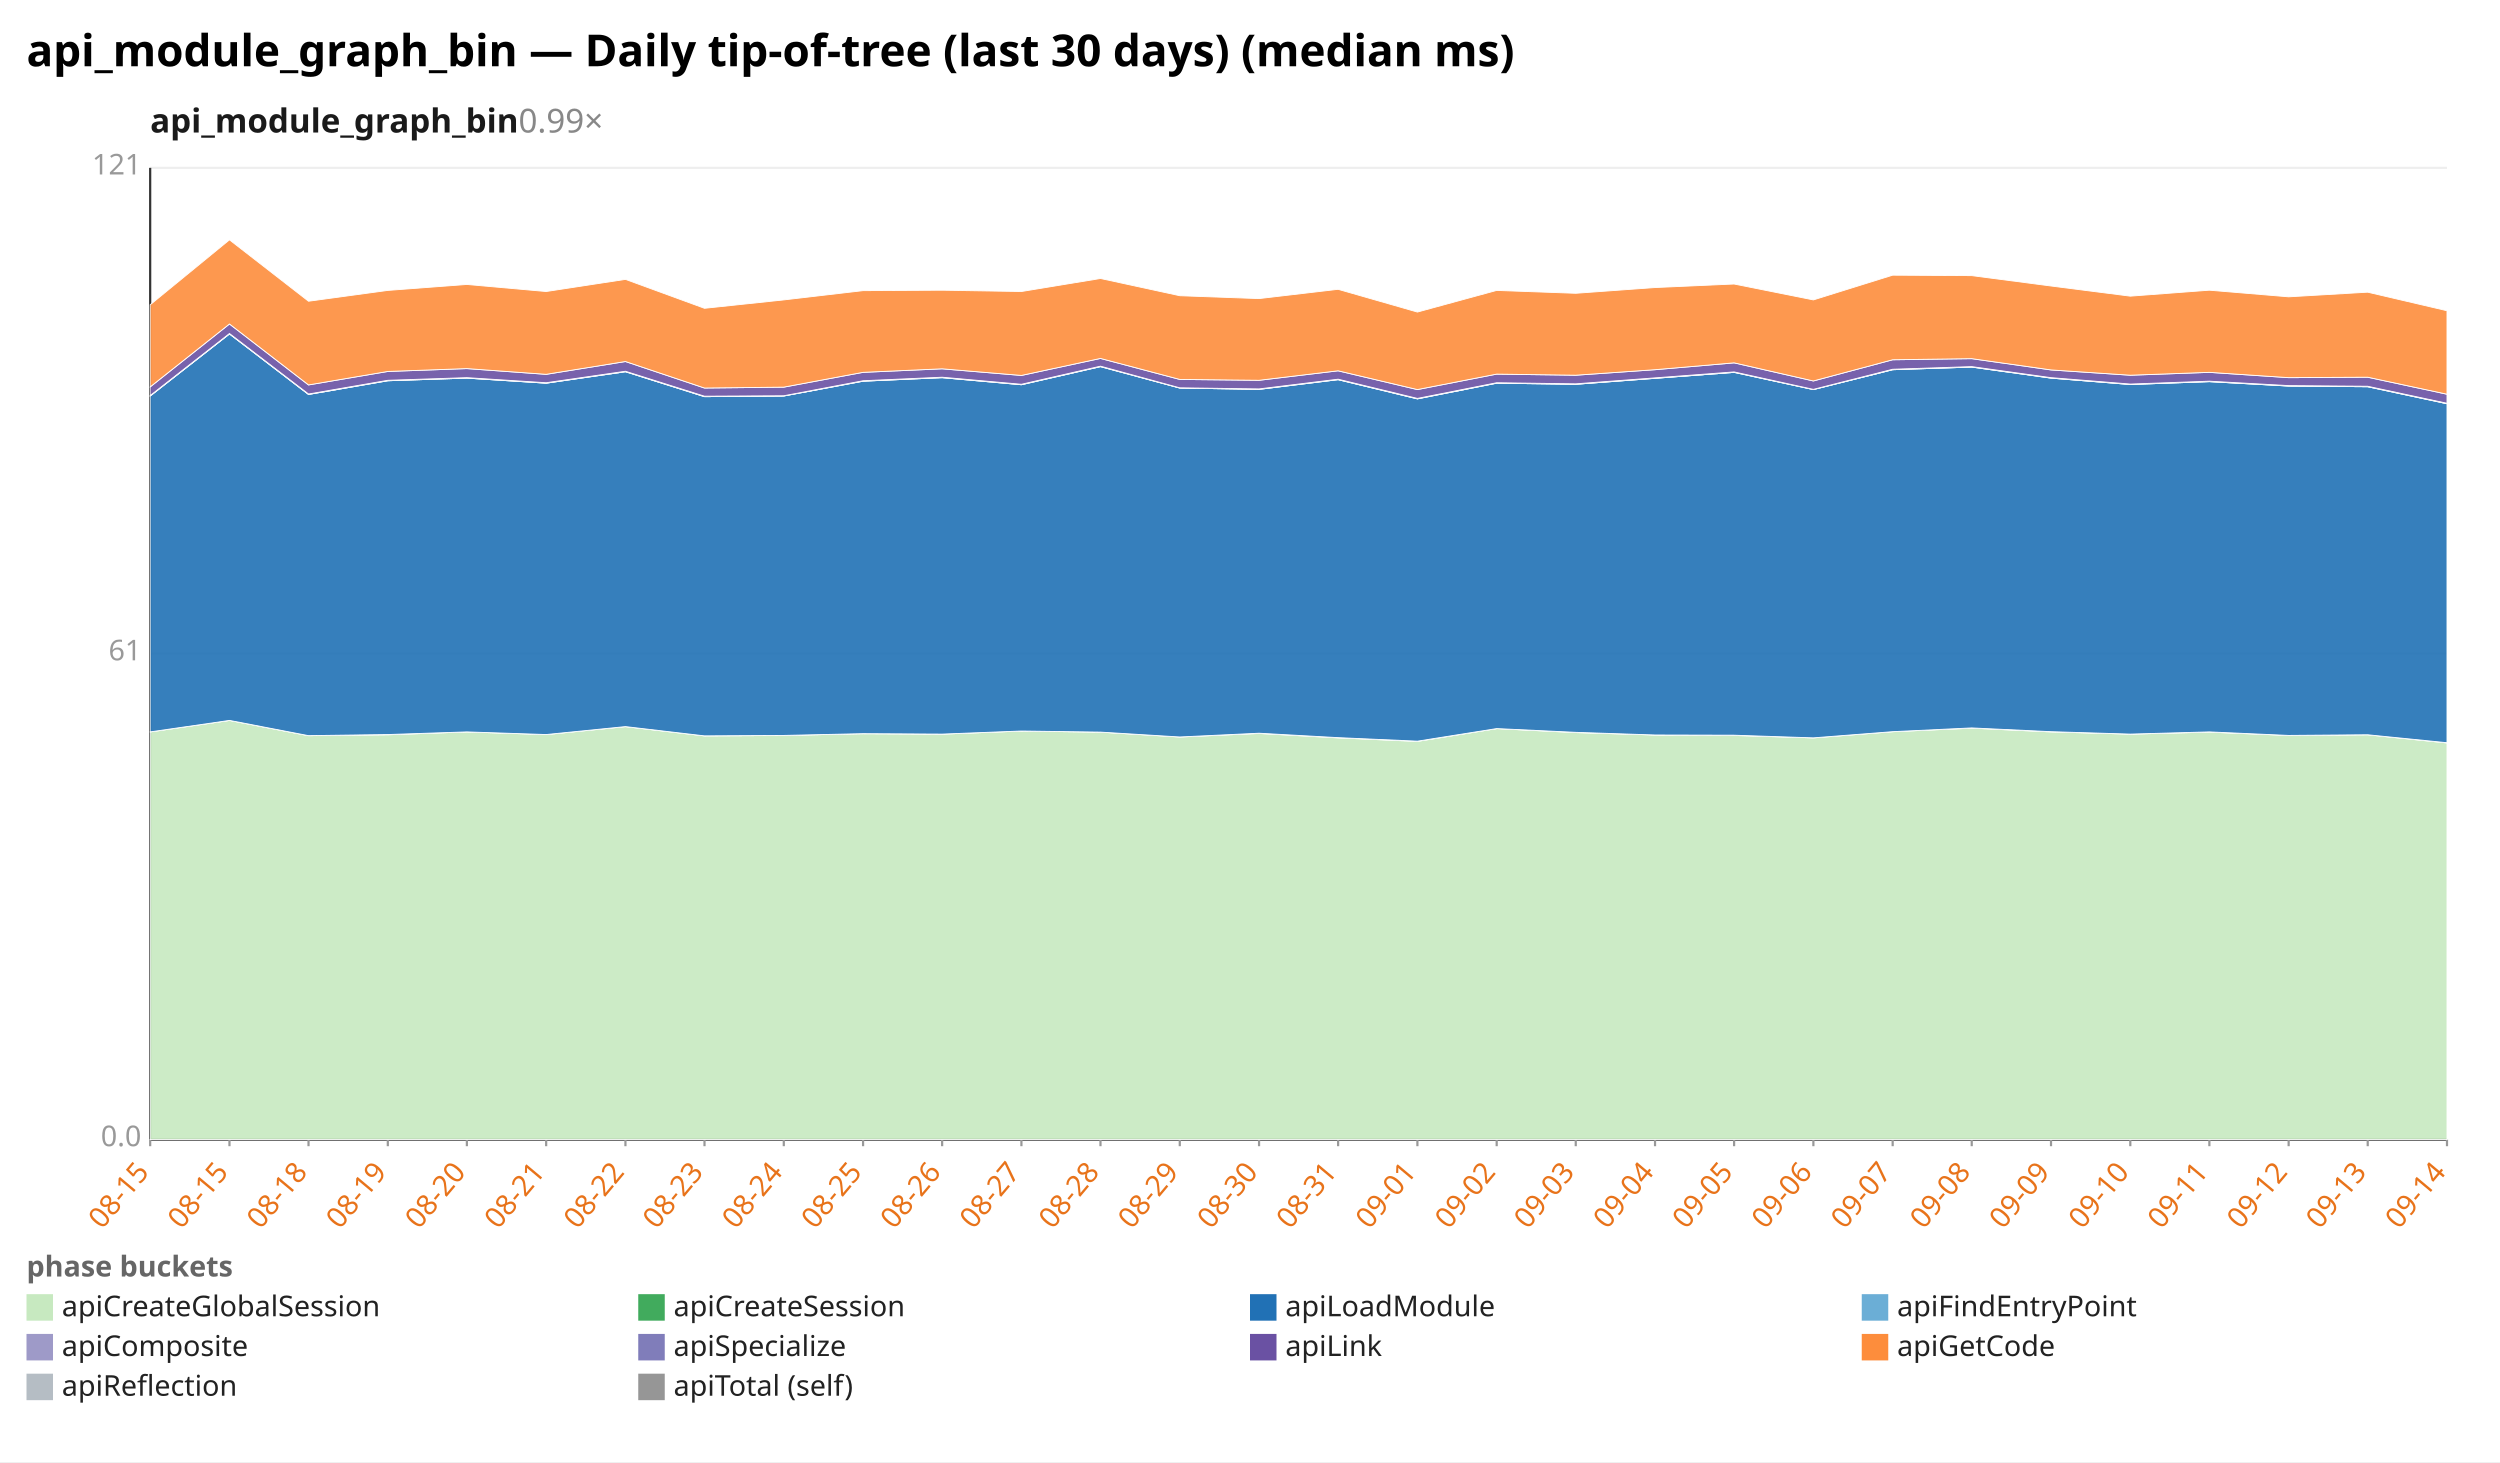
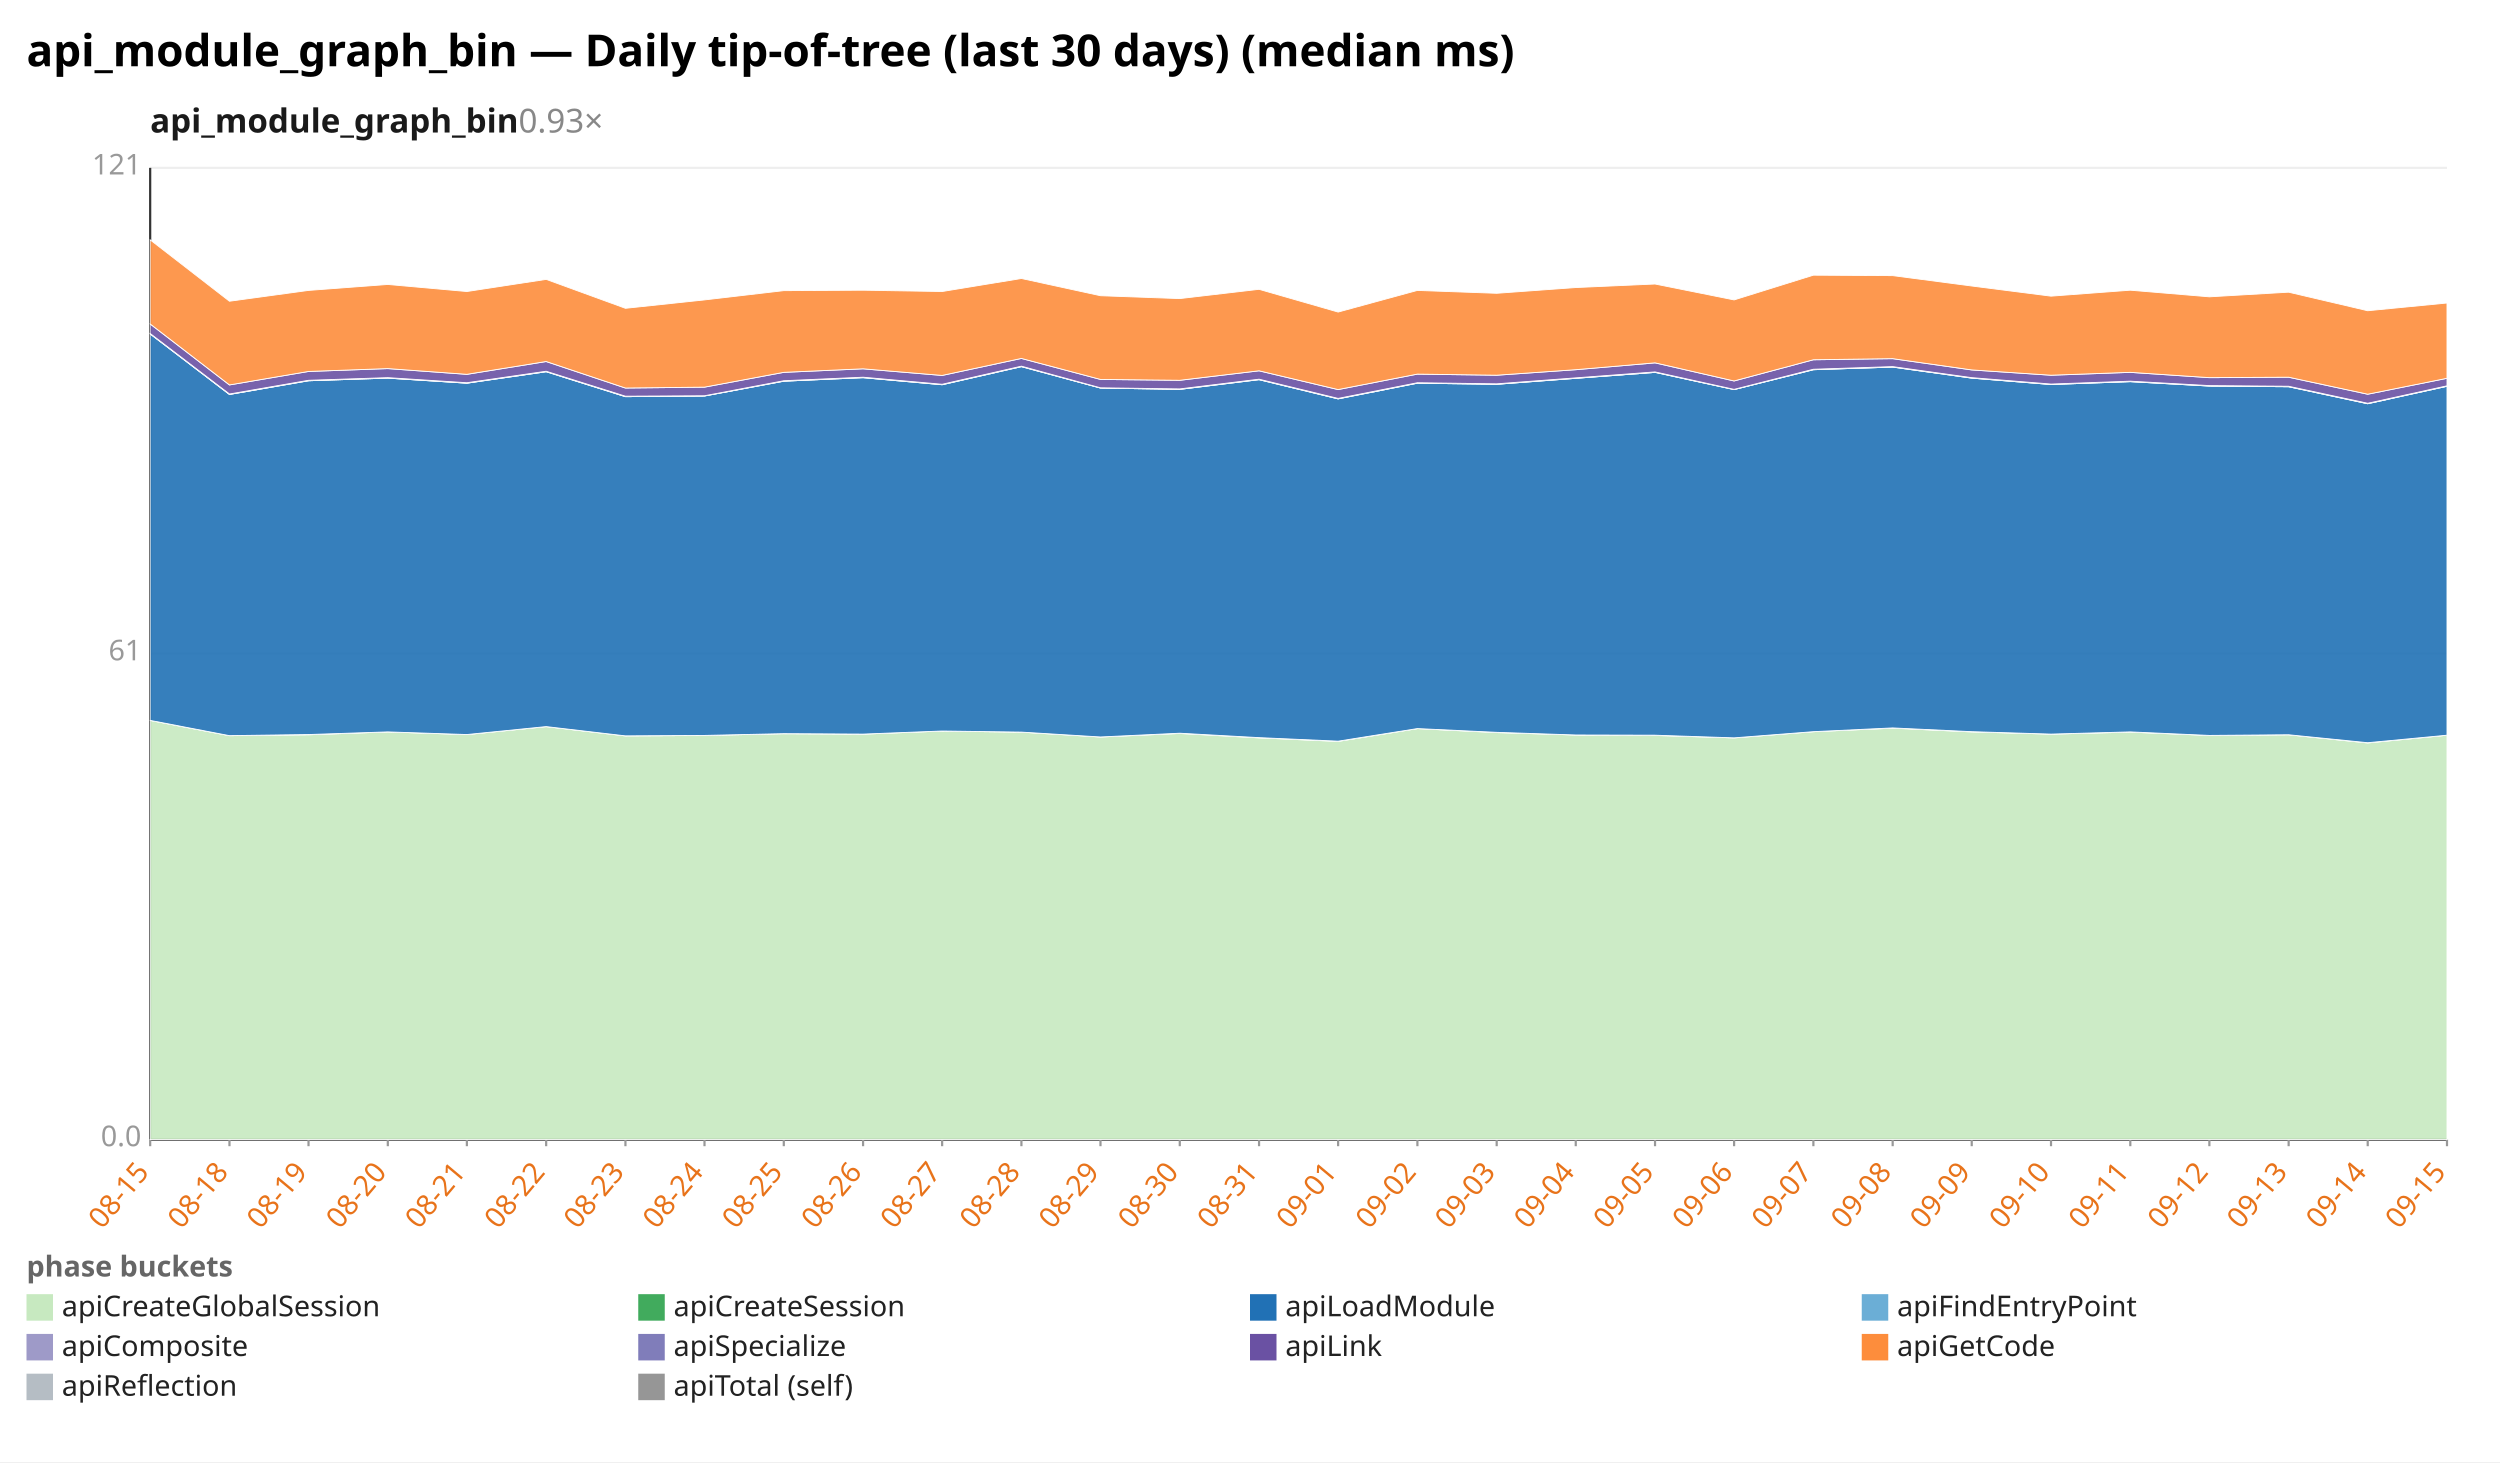
<svg xmlns="http://www.w3.org/2000/svg" width="1132" height="662" viewBox="0 0 1132 662" preserveAspectRatio="xMidYMid meet" font-family="sans-serif" font-size="13">
  <rect width="1132" height="662" fill="white" />
  <text x="12" y="30" font-size="20" font-weight="bold">api_module_graph_bin — Daily tip-of-tree (last 30 days) (median ms)</text>
-   <text x="68" y="60" font-size="15" font-weight="600" fill="#1a1a1a">api_module_graph_bin<tspan fill="#888" font-weight="400" text-decoration="none">  0.99×</tspan>
+   <text x="68" y="60" font-size="15" font-weight="600" fill="#1a1a1a">api_module_graph_bin<tspan fill="#888" font-weight="400" text-decoration="none">  0.93×</tspan>
  </text>
  <line x1="68.0" y1="516.0" x2="1108.0" y2="516.0" stroke="#eee" />
  <text x="64.0" y="519.0" text-anchor="end" fill="#999">0.0</text>
  <line x1="68.0" y1="296.0" x2="1108.0" y2="296.0" stroke="#eee" />
  <text x="64.0" y="299.0" text-anchor="end" fill="#999">61</text>
  <line x1="68.0" y1="76.0" x2="1108.0" y2="76.0" stroke="#eee" />
  <text x="64.0" y="79.0" text-anchor="end" fill="#999">121</text>
  <line x1="68.0" y1="76.0" x2="68.0" y2="516.0" stroke="#333" />
  <line x1="68.0" y1="516.0" x2="1108.0" y2="516.0" stroke="#333" />
  <line x1="68.0" y1="516.0" x2="68.0" y2="519.0" stroke="#999" />
  <text x="68.0" y="531.0" text-anchor="end" fill="#e8731a" transform="rotate(-50 68.0 531.0)">08-15</text>
  <line x1="103.9" y1="516.0" x2="103.9" y2="519.0" stroke="#999" />
-   <text x="103.9" y="531.0" text-anchor="end" fill="#e8731a" transform="rotate(-50 103.9 531.0)">08-15</text>
+   <text x="103.9" y="531.0" text-anchor="end" fill="#e8731a" transform="rotate(-50 103.9 531.0)">08-18</text>
  <line x1="139.7" y1="516.0" x2="139.7" y2="519.0" stroke="#999" />
-   <text x="139.7" y="531.0" text-anchor="end" fill="#e8731a" transform="rotate(-50 139.7 531.0)">08-18</text>
+   <text x="139.7" y="531.0" text-anchor="end" fill="#e8731a" transform="rotate(-50 139.7 531.0)">08-19</text>
  <line x1="175.6" y1="516.0" x2="175.6" y2="519.0" stroke="#999" />
-   <text x="175.6" y="531.0" text-anchor="end" fill="#e8731a" transform="rotate(-50 175.6 531.0)">08-19</text>
+   <text x="175.6" y="531.0" text-anchor="end" fill="#e8731a" transform="rotate(-50 175.6 531.0)">08-20</text>
  <line x1="211.4" y1="516.0" x2="211.4" y2="519.0" stroke="#999" />
-   <text x="211.4" y="531.0" text-anchor="end" fill="#e8731a" transform="rotate(-50 211.4 531.0)">08-20</text>
+   <text x="211.4" y="531.0" text-anchor="end" fill="#e8731a" transform="rotate(-50 211.4 531.0)">08-21</text>
  <line x1="247.3" y1="516.0" x2="247.3" y2="519.0" stroke="#999" />
-   <text x="247.3" y="531.0" text-anchor="end" fill="#e8731a" transform="rotate(-50 247.3 531.0)">08-21</text>
+   <text x="247.3" y="531.0" text-anchor="end" fill="#e8731a" transform="rotate(-50 247.3 531.0)">08-22</text>
  <line x1="283.2" y1="516.0" x2="283.2" y2="519.0" stroke="#999" />
-   <text x="283.2" y="531.0" text-anchor="end" fill="#e8731a" transform="rotate(-50 283.2 531.0)">08-22</text>
+   <text x="283.2" y="531.0" text-anchor="end" fill="#e8731a" transform="rotate(-50 283.2 531.0)">08-23</text>
  <line x1="319.0" y1="516.0" x2="319.0" y2="519.0" stroke="#999" />
-   <text x="319.0" y="531.0" text-anchor="end" fill="#e8731a" transform="rotate(-50 319.0 531.0)">08-23</text>
+   <text x="319.0" y="531.0" text-anchor="end" fill="#e8731a" transform="rotate(-50 319.0 531.0)">08-24</text>
  <line x1="354.9" y1="516.0" x2="354.9" y2="519.0" stroke="#999" />
-   <text x="354.9" y="531.0" text-anchor="end" fill="#e8731a" transform="rotate(-50 354.9 531.0)">08-24</text>
+   <text x="354.9" y="531.0" text-anchor="end" fill="#e8731a" transform="rotate(-50 354.9 531.0)">08-25</text>
  <line x1="390.8" y1="516.0" x2="390.8" y2="519.0" stroke="#999" />
-   <text x="390.8" y="531.0" text-anchor="end" fill="#e8731a" transform="rotate(-50 390.8 531.0)">08-25</text>
+   <text x="390.8" y="531.0" text-anchor="end" fill="#e8731a" transform="rotate(-50 390.8 531.0)">08-26</text>
  <line x1="426.6" y1="516.0" x2="426.6" y2="519.0" stroke="#999" />
-   <text x="426.6" y="531.0" text-anchor="end" fill="#e8731a" transform="rotate(-50 426.6 531.0)">08-26</text>
+   <text x="426.6" y="531.0" text-anchor="end" fill="#e8731a" transform="rotate(-50 426.6 531.0)">08-27</text>
  <line x1="462.5" y1="516.0" x2="462.5" y2="519.0" stroke="#999" />
-   <text x="462.5" y="531.0" text-anchor="end" fill="#e8731a" transform="rotate(-50 462.5 531.0)">08-27</text>
+   <text x="462.5" y="531.0" text-anchor="end" fill="#e8731a" transform="rotate(-50 462.5 531.0)">08-28</text>
  <line x1="498.3" y1="516.0" x2="498.3" y2="519.0" stroke="#999" />
-   <text x="498.3" y="531.0" text-anchor="end" fill="#e8731a" transform="rotate(-50 498.3 531.0)">08-28</text>
+   <text x="498.3" y="531.0" text-anchor="end" fill="#e8731a" transform="rotate(-50 498.3 531.0)">08-29</text>
  <line x1="534.2" y1="516.0" x2="534.2" y2="519.0" stroke="#999" />
-   <text x="534.2" y="531.0" text-anchor="end" fill="#e8731a" transform="rotate(-50 534.2 531.0)">08-29</text>
+   <text x="534.2" y="531.0" text-anchor="end" fill="#e8731a" transform="rotate(-50 534.2 531.0)">08-30</text>
  <line x1="570.1" y1="516.0" x2="570.1" y2="519.0" stroke="#999" />
-   <text x="570.1" y="531.0" text-anchor="end" fill="#e8731a" transform="rotate(-50 570.1 531.0)">08-30</text>
+   <text x="570.1" y="531.0" text-anchor="end" fill="#e8731a" transform="rotate(-50 570.1 531.0)">08-31</text>
  <line x1="605.9" y1="516.0" x2="605.9" y2="519.0" stroke="#999" />
-   <text x="605.9" y="531.0" text-anchor="end" fill="#e8731a" transform="rotate(-50 605.9 531.0)">08-31</text>
+   <text x="605.9" y="531.0" text-anchor="end" fill="#e8731a" transform="rotate(-50 605.9 531.0)">09-01</text>
  <line x1="641.8" y1="516.0" x2="641.8" y2="519.0" stroke="#999" />
-   <text x="641.8" y="531.0" text-anchor="end" fill="#e8731a" transform="rotate(-50 641.8 531.0)">09-01</text>
+   <text x="641.8" y="531.0" text-anchor="end" fill="#e8731a" transform="rotate(-50 641.8 531.0)">09-02</text>
  <line x1="677.7" y1="516.0" x2="677.7" y2="519.0" stroke="#999" />
-   <text x="677.7" y="531.0" text-anchor="end" fill="#e8731a" transform="rotate(-50 677.7 531.0)">09-02</text>
+   <text x="677.7" y="531.0" text-anchor="end" fill="#e8731a" transform="rotate(-50 677.7 531.0)">09-03</text>
  <line x1="713.5" y1="516.0" x2="713.5" y2="519.0" stroke="#999" />
-   <text x="713.5" y="531.0" text-anchor="end" fill="#e8731a" transform="rotate(-50 713.5 531.0)">09-03</text>
+   <text x="713.5" y="531.0" text-anchor="end" fill="#e8731a" transform="rotate(-50 713.5 531.0)">09-04</text>
  <line x1="749.4" y1="516.0" x2="749.4" y2="519.0" stroke="#999" />
-   <text x="749.4" y="531.0" text-anchor="end" fill="#e8731a" transform="rotate(-50 749.4 531.0)">09-04</text>
+   <text x="749.4" y="531.0" text-anchor="end" fill="#e8731a" transform="rotate(-50 749.4 531.0)">09-05</text>
  <line x1="785.2" y1="516.0" x2="785.2" y2="519.0" stroke="#999" />
-   <text x="785.2" y="531.0" text-anchor="end" fill="#e8731a" transform="rotate(-50 785.2 531.0)">09-05</text>
+   <text x="785.2" y="531.0" text-anchor="end" fill="#e8731a" transform="rotate(-50 785.2 531.0)">09-06</text>
  <line x1="821.1" y1="516.0" x2="821.1" y2="519.0" stroke="#999" />
-   <text x="821.1" y="531.0" text-anchor="end" fill="#e8731a" transform="rotate(-50 821.1 531.0)">09-06</text>
+   <text x="821.1" y="531.0" text-anchor="end" fill="#e8731a" transform="rotate(-50 821.1 531.0)">09-07</text>
  <line x1="857.0" y1="516.0" x2="857.0" y2="519.0" stroke="#999" />
-   <text x="857.0" y="531.0" text-anchor="end" fill="#e8731a" transform="rotate(-50 857.0 531.0)">09-07</text>
+   <text x="857.0" y="531.0" text-anchor="end" fill="#e8731a" transform="rotate(-50 857.0 531.0)">09-08</text>
  <line x1="892.8" y1="516.0" x2="892.8" y2="519.0" stroke="#999" />
-   <text x="892.8" y="531.0" text-anchor="end" fill="#e8731a" transform="rotate(-50 892.8 531.0)">09-08</text>
+   <text x="892.8" y="531.0" text-anchor="end" fill="#e8731a" transform="rotate(-50 892.8 531.0)">09-09</text>
  <line x1="928.7" y1="516.0" x2="928.7" y2="519.0" stroke="#999" />
-   <text x="928.7" y="531.0" text-anchor="end" fill="#e8731a" transform="rotate(-50 928.7 531.0)">09-09</text>
+   <text x="928.7" y="531.0" text-anchor="end" fill="#e8731a" transform="rotate(-50 928.7 531.0)">09-10</text>
  <line x1="964.6" y1="516.0" x2="964.6" y2="519.0" stroke="#999" />
-   <text x="964.6" y="531.0" text-anchor="end" fill="#e8731a" transform="rotate(-50 964.6 531.0)">09-10</text>
+   <text x="964.6" y="531.0" text-anchor="end" fill="#e8731a" transform="rotate(-50 964.6 531.0)">09-11</text>
  <line x1="1000.4" y1="516.0" x2="1000.4" y2="519.0" stroke="#999" />
-   <text x="1000.4" y="531.0" text-anchor="end" fill="#e8731a" transform="rotate(-50 1000.4 531.0)">09-11</text>
+   <text x="1000.4" y="531.0" text-anchor="end" fill="#e8731a" transform="rotate(-50 1000.4 531.0)">09-12</text>
  <line x1="1036.3" y1="516.0" x2="1036.3" y2="519.0" stroke="#999" />
-   <text x="1036.3" y="531.0" text-anchor="end" fill="#e8731a" transform="rotate(-50 1036.3 531.0)">09-12</text>
+   <text x="1036.3" y="531.0" text-anchor="end" fill="#e8731a" transform="rotate(-50 1036.3 531.0)">09-13</text>
  <line x1="1072.1" y1="516.0" x2="1072.1" y2="519.0" stroke="#999" />
-   <text x="1072.1" y="531.0" text-anchor="end" fill="#e8731a" transform="rotate(-50 1072.1 531.0)">09-13</text>
+   <text x="1072.1" y="531.0" text-anchor="end" fill="#e8731a" transform="rotate(-50 1072.1 531.0)">09-14</text>
  <line x1="1108.0" y1="516.0" x2="1108.0" y2="519.0" stroke="#999" />
-   <text x="1108.0" y="531.0" text-anchor="end" fill="#e8731a" transform="rotate(-50 1108.0 531.0)">09-14</text>
-   <polygon points="68.0,331.4 103.9,326.2 139.7,333.1 175.6,332.7 211.4,331.4 247.3,332.6 283.2,329.0 319.0,333.2 354.9,333.0 390.8,332.2 426.6,332.4 462.5,331.0 498.3,331.5 534.2,333.7 570.1,332.1 605.9,334.1 641.8,335.7 677.7,329.9 713.5,331.7 749.4,332.8 785.2,333.0 821.1,334.1 857.0,331.3 892.8,329.7 928.7,331.4 964.6,332.4 1000.4,331.5 1036.3,333.0 1072.1,332.7 1108.0,336.4 1108.0,516.0 1072.1,516.0 1036.3,516.0 1000.4,516.0 964.6,516.0 928.7,516.0 892.8,516.0 857.0,516.0 821.1,516.0 785.2,516.0 749.4,516.0 713.5,516.0 677.7,516.0 641.8,516.0 605.9,516.0 570.1,516.0 534.2,516.0 498.3,516.0 462.5,516.0 426.6,516.0 390.8,516.0 354.9,516.0 319.0,516.0 283.2,516.0 247.3,516.0 211.4,516.0 175.6,516.0 139.7,516.0 103.9,516.0 68.0,516.0" fill="#c7e9c0" fill-opacity="0.9" stroke="#fff" stroke-width="0.4" />
-   <polygon points="68.0,331.4 103.9,326.2 139.7,333.1 175.6,332.6 211.4,331.4 247.3,332.6 283.2,329.0 319.0,333.2 354.9,333.0 390.8,332.2 426.6,332.4 462.5,331.0 498.3,331.5 534.2,333.7 570.1,332.0 605.9,334.0 641.8,335.6 677.7,329.9 713.5,331.6 749.4,332.8 785.2,332.9 821.1,334.1 857.0,331.3 892.8,329.6 928.7,331.3 964.6,332.4 1000.4,331.4 1036.3,333.0 1072.1,332.7 1108.0,336.3 1108.0,336.4 1072.1,332.7 1036.3,333.0 1000.4,331.5 964.6,332.4 928.7,331.4 892.8,329.7 857.0,331.3 821.1,334.1 785.2,333.0 749.4,332.8 713.5,331.7 677.7,329.9 641.8,335.7 605.9,334.1 570.1,332.1 534.2,333.7 498.3,331.5 462.5,331.0 426.6,332.4 390.8,332.2 354.9,333.0 319.0,333.2 283.2,329.0 247.3,332.6 211.4,331.4 175.6,332.7 139.7,333.1 103.9,326.2 68.0,331.4" fill="#41ab5d" fill-opacity="0.9" stroke="#fff" stroke-width="0.4" />
-   <polygon points="68.0,179.3 103.9,151.2 139.7,178.6 175.6,172.4 211.4,171.2 247.3,173.5 283.2,168.3 319.0,179.6 354.9,179.3 390.8,172.6 426.6,171.0 462.5,174.2 498.3,166.0 534.2,175.7 570.1,176.3 605.9,171.9 641.8,180.6 677.7,173.5 713.5,174.0 749.4,171.3 785.2,168.6 821.1,176.4 857.0,167.4 892.8,166.2 928.7,171.2 964.6,174.1 1000.4,172.8 1036.3,174.8 1072.1,175.1 1108.0,182.8 1108.0,336.3 1072.1,332.7 1036.3,333.0 1000.4,331.4 964.6,332.4 928.7,331.3 892.8,329.6 857.0,331.3 821.1,334.1 785.2,332.9 749.4,332.8 713.5,331.6 677.7,329.9 641.8,335.6 605.9,334.0 570.1,332.0 534.2,333.7 498.3,331.5 462.5,331.0 426.6,332.4 390.8,332.2 354.9,333.0 319.0,333.2 283.2,329.0 247.3,332.6 211.4,331.4 175.6,332.6 139.7,333.1 103.9,326.2 68.0,331.4" fill="#2171b5" fill-opacity="0.9" stroke="#fff" stroke-width="0.4" />
-   <polygon points="68.0,179.3 103.9,151.2 139.7,178.6 175.6,172.4 211.4,171.2 247.3,173.5 283.2,168.3 319.0,179.6 354.9,179.3 390.8,172.6 426.6,171.0 462.5,174.2 498.3,166.0 534.2,175.7 570.1,176.3 605.9,171.9 641.8,180.6 677.7,173.5 713.5,174.0 749.4,171.3 785.2,168.6 821.1,176.4 857.0,167.4 892.8,166.2 928.7,171.2 964.6,174.1 1000.4,172.8 1036.3,174.8 1072.1,175.1 1108.0,182.8 1108.0,182.8 1072.1,175.1 1036.3,174.8 1000.4,172.8 964.6,174.1 928.7,171.2 892.8,166.2 857.0,167.4 821.1,176.4 785.2,168.6 749.4,171.3 713.5,174.0 677.7,173.5 641.8,180.6 605.9,171.9 570.1,176.3 534.2,175.7 498.3,166.0 462.5,174.2 426.6,171.0 390.8,172.6 354.9,179.3 319.0,179.6 283.2,168.3 247.3,173.5 211.4,171.2 175.6,172.4 139.7,178.6 103.9,151.2 68.0,179.3" fill="#6baed6" fill-opacity="0.9" stroke="#fff" stroke-width="0.4" />
-   <polygon points="68.0,179.1 103.9,151.0 139.7,178.4 175.6,172.2 211.4,171.0 247.3,173.3 283.2,168.1 319.0,179.4 354.9,179.2 390.8,172.4 426.6,170.8 462.5,174.0 498.3,165.8 534.2,175.6 570.1,176.1 605.9,171.7 641.8,180.4 677.7,173.3 713.5,173.8 749.4,171.1 785.2,168.4 821.1,176.3 857.0,167.2 892.8,166.0 928.7,171.0 964.6,173.9 1000.4,172.6 1036.3,174.6 1072.1,174.9 1108.0,182.6 1108.0,182.8 1072.1,175.1 1036.3,174.8 1000.4,172.8 964.6,174.1 928.7,171.2 892.8,166.2 857.0,167.4 821.1,176.4 785.2,168.6 749.4,171.3 713.5,174.0 677.7,173.5 641.8,180.6 605.9,171.9 570.1,176.3 534.2,175.7 498.3,166.0 462.5,174.2 426.6,171.0 390.8,172.6 354.9,179.3 319.0,179.6 283.2,168.3 247.3,173.5 211.4,171.2 175.6,172.4 139.7,178.6 103.9,151.2 68.0,179.3" fill="#9e9ac8" fill-opacity="0.9" stroke="#fff" stroke-width="0.4" />
-   <polygon points="68.0,175.2 103.9,146.7 139.7,174.3 175.6,168.2 211.4,166.9 247.3,169.5 283.2,163.7 319.0,175.7 354.9,175.3 390.8,168.6 426.6,167.0 462.5,170.0 498.3,162.3 534.2,171.8 570.1,172.2 605.9,167.9 641.8,176.4 677.7,169.4 713.5,169.9 749.4,167.4 785.2,164.3 821.1,172.5 857.0,162.9 892.8,162.4 928.7,167.5 964.6,169.9 1000.4,168.6 1036.3,171.0 1072.1,170.8 1108.0,178.5 1108.0,182.6 1072.1,174.9 1036.3,174.6 1000.4,172.6 964.6,173.9 928.7,171.0 892.8,166.0 857.0,167.2 821.1,176.3 785.2,168.4 749.4,171.1 713.5,173.8 677.7,173.3 641.8,180.4 605.9,171.7 570.1,176.1 534.2,175.6 498.3,165.8 462.5,174.0 426.6,170.8 390.8,172.4 354.9,179.2 319.0,179.4 283.2,168.1 247.3,173.3 211.4,171.0 175.6,172.2 139.7,178.4 103.9,151.0 68.0,179.1" fill="#6a51a3" fill-opacity="0.9" stroke="#fff" stroke-width="0.4" />
-   <polygon points="68.0,138.0 103.9,108.6 139.7,136.4 175.6,131.5 211.4,128.8 247.3,132.0 283.2,126.5 319.0,139.6 354.9,135.8 390.8,131.6 426.6,131.4 462.5,132.0 498.3,126.1 534.2,133.9 570.1,135.2 605.9,131.0 641.8,141.3 677.7,131.5 713.5,132.8 749.4,130.2 785.2,128.6 821.1,135.8 857.0,124.6 892.8,124.8 928.7,129.5 964.6,134.1 1000.4,131.4 1036.3,134.4 1072.1,132.3 1108.0,140.7 1108.0,178.5 1072.1,170.8 1036.3,171.0 1000.4,168.6 964.6,169.9 928.7,167.5 892.8,162.4 857.0,162.9 821.1,172.5 785.2,164.3 749.4,167.4 713.5,169.9 677.7,169.4 641.8,176.4 605.9,167.9 570.1,172.2 534.2,171.8 498.3,162.3 462.5,170.0 426.6,167.0 390.8,168.6 354.9,175.3 319.0,175.7 283.2,163.7 247.3,169.5 211.4,166.9 175.6,168.2 139.7,174.3 103.9,146.7 68.0,175.2" fill="#fd8d3c" fill-opacity="0.9" stroke="#fff" stroke-width="0.4" />
+   <text x="1108.0" y="531.0" text-anchor="end" fill="#e8731a" transform="rotate(-50 1108.0 531.0)">09-15</text>
+   <polygon points="68.0,326.2 103.9,333.1 139.7,332.7 175.6,331.4 211.4,332.6 247.3,329.0 283.2,333.2 319.0,333.0 354.9,332.2 390.8,332.4 426.6,331.0 462.5,331.5 498.3,333.7 534.2,332.1 570.1,334.1 605.9,335.7 641.8,329.9 677.7,331.7 713.5,332.8 749.4,333.0 785.2,334.1 821.1,331.3 857.0,329.7 892.8,331.4 928.7,332.4 964.6,331.5 1000.4,333.0 1036.3,332.7 1072.1,336.4 1108.0,332.9 1108.0,516.0 1072.1,516.0 1036.3,516.0 1000.4,516.0 964.6,516.0 928.7,516.0 892.8,516.0 857.0,516.0 821.1,516.0 785.2,516.0 749.4,516.0 713.5,516.0 677.7,516.0 641.8,516.0 605.9,516.0 570.1,516.0 534.2,516.0 498.3,516.0 462.5,516.0 426.6,516.0 390.8,516.0 354.9,516.0 319.0,516.0 283.2,516.0 247.3,516.0 211.4,516.0 175.6,516.0 139.7,516.0 103.9,516.0 68.0,516.0" fill="#c7e9c0" fill-opacity="0.9" stroke="#fff" stroke-width="0.4" />
+   <polygon points="68.0,326.2 103.9,333.1 139.7,332.6 175.6,331.4 211.4,332.6 247.3,329.0 283.2,333.2 319.0,333.0 354.9,332.2 390.8,332.4 426.6,331.0 462.5,331.5 498.3,333.7 534.2,332.0 570.1,334.0 605.9,335.6 641.8,329.9 677.7,331.6 713.5,332.8 749.4,332.9 785.2,334.1 821.1,331.3 857.0,329.6 892.8,331.3 928.7,332.4 964.6,331.4 1000.4,333.0 1036.3,332.7 1072.1,336.3 1108.0,332.9 1108.0,332.9 1072.1,336.4 1036.3,332.7 1000.4,333.0 964.6,331.5 928.7,332.4 892.8,331.4 857.0,329.7 821.1,331.3 785.2,334.1 749.4,333.0 713.5,332.8 677.7,331.7 641.8,329.9 605.9,335.7 570.1,334.1 534.2,332.1 498.3,333.7 462.5,331.5 426.6,331.0 390.8,332.4 354.9,332.2 319.0,333.0 283.2,333.2 247.3,329.0 211.4,332.6 175.6,331.4 139.7,332.7 103.9,333.1 68.0,326.2" fill="#41ab5d" fill-opacity="0.9" stroke="#fff" stroke-width="0.4" />
+   <polygon points="68.0,151.2 103.9,178.6 139.7,172.4 175.6,171.2 211.4,173.5 247.3,168.3 283.2,179.6 319.0,179.3 354.9,172.6 390.8,171.0 426.6,174.2 462.5,166.0 498.3,175.7 534.2,176.3 570.1,171.9 605.9,180.6 641.8,173.5 677.7,174.0 713.5,171.3 749.4,168.6 785.2,176.4 821.1,167.4 857.0,166.2 892.8,171.2 928.7,174.1 964.6,172.8 1000.4,174.8 1036.3,175.1 1072.1,182.8 1108.0,174.9 1108.0,332.9 1072.1,336.3 1036.3,332.7 1000.4,333.0 964.6,331.4 928.7,332.4 892.8,331.3 857.0,329.6 821.1,331.3 785.2,334.1 749.4,332.9 713.5,332.8 677.7,331.6 641.8,329.9 605.9,335.6 570.1,334.0 534.2,332.0 498.3,333.7 462.5,331.5 426.6,331.0 390.8,332.4 354.9,332.2 319.0,333.0 283.2,333.2 247.3,329.0 211.4,332.6 175.6,331.4 139.7,332.6 103.9,333.1 68.0,326.2" fill="#2171b5" fill-opacity="0.9" stroke="#fff" stroke-width="0.4" />
+   <polygon points="68.0,151.2 103.9,178.6 139.7,172.4 175.6,171.2 211.4,173.5 247.3,168.3 283.2,179.6 319.0,179.3 354.9,172.6 390.8,171.0 426.6,174.2 462.5,166.0 498.3,175.7 534.2,176.3 570.1,171.9 605.9,180.6 641.8,173.5 677.7,174.0 713.5,171.3 749.4,168.6 785.2,176.4 821.1,167.4 857.0,166.2 892.8,171.2 928.7,174.1 964.6,172.8 1000.4,174.8 1036.3,175.1 1072.1,182.8 1108.0,174.9 1108.0,174.9 1072.1,182.8 1036.3,175.1 1000.4,174.8 964.6,172.8 928.7,174.1 892.8,171.2 857.0,166.2 821.1,167.4 785.2,176.4 749.4,168.6 713.5,171.3 677.7,174.0 641.8,173.5 605.9,180.6 570.1,171.9 534.2,176.3 498.3,175.7 462.5,166.0 426.6,174.2 390.8,171.0 354.9,172.6 319.0,179.3 283.2,179.6 247.3,168.3 211.4,173.5 175.6,171.2 139.7,172.4 103.9,178.6 68.0,151.2" fill="#6baed6" fill-opacity="0.9" stroke="#fff" stroke-width="0.4" />
+   <polygon points="68.0,151.0 103.9,178.4 139.7,172.2 175.6,171.0 211.4,173.3 247.3,168.1 283.2,179.4 319.0,179.2 354.9,172.4 390.8,170.8 426.6,174.0 462.5,165.8 498.3,175.6 534.2,176.1 570.1,171.7 605.9,180.4 641.8,173.3 677.7,173.8 713.5,171.1 749.4,168.4 785.2,176.3 821.1,167.2 857.0,166.0 892.8,171.0 928.7,173.9 964.6,172.6 1000.4,174.6 1036.3,174.9 1072.1,182.6 1108.0,174.7 1108.0,174.9 1072.1,182.8 1036.3,175.1 1000.4,174.8 964.6,172.8 928.7,174.1 892.8,171.2 857.0,166.2 821.1,167.4 785.2,176.4 749.4,168.6 713.5,171.3 677.7,174.0 641.8,173.5 605.9,180.6 570.1,171.9 534.2,176.3 498.3,175.7 462.5,166.0 426.6,174.2 390.8,171.0 354.9,172.6 319.0,179.3 283.2,179.6 247.3,168.3 211.4,173.5 175.6,171.2 139.7,172.4 103.9,178.6 68.0,151.2" fill="#9e9ac8" fill-opacity="0.9" stroke="#fff" stroke-width="0.4" />
+   <polygon points="68.0,146.7 103.9,174.3 139.7,168.2 175.6,166.9 211.4,169.5 247.3,163.7 283.2,175.7 319.0,175.3 354.9,168.6 390.8,167.0 426.6,170.0 462.5,162.3 498.3,171.8 534.2,172.2 570.1,167.9 605.9,176.4 641.8,169.4 677.7,169.9 713.5,167.4 749.4,164.3 785.2,172.5 821.1,162.9 857.0,162.4 892.8,167.5 928.7,169.9 964.6,168.6 1000.4,171.0 1036.3,170.8 1072.1,178.5 1108.0,171.3 1108.0,174.7 1072.1,182.6 1036.3,174.9 1000.4,174.6 964.6,172.6 928.7,173.9 892.8,171.0 857.0,166.0 821.1,167.2 785.2,176.3 749.4,168.4 713.5,171.1 677.7,173.8 641.8,173.3 605.9,180.4 570.1,171.7 534.2,176.1 498.3,175.6 462.5,165.8 426.6,174.0 390.8,170.8 354.9,172.4 319.0,179.2 283.2,179.4 247.3,168.1 211.4,173.3 175.6,171.0 139.7,172.2 103.9,178.4 68.0,151.0" fill="#6a51a3" fill-opacity="0.9" stroke="#fff" stroke-width="0.4" />
+   <polygon points="68.0,108.6 103.9,136.4 139.7,131.5 175.6,128.8 211.4,132.0 247.3,126.5 283.2,139.6 319.0,135.8 354.9,131.6 390.8,131.4 426.6,132.0 462.5,126.1 498.3,133.9 534.2,135.2 570.1,131.0 605.9,141.3 641.8,131.5 677.7,132.8 713.5,130.2 749.4,128.6 785.2,135.8 821.1,124.6 857.0,124.8 892.8,129.5 928.7,134.1 964.6,131.4 1000.4,134.4 1036.3,132.3 1072.1,140.7 1108.0,137.2 1108.0,171.3 1072.1,178.5 1036.3,170.8 1000.4,171.0 964.6,168.6 928.7,169.9 892.8,167.5 857.0,162.4 821.1,162.9 785.2,172.5 749.4,164.3 713.5,167.4 677.7,169.9 641.8,169.4 605.9,176.4 570.1,167.9 534.2,172.2 498.3,171.8 462.5,162.3 426.6,170.0 390.8,167.0 354.9,168.6 319.0,175.3 283.2,175.7 247.3,163.7 211.4,169.5 175.6,166.9 139.7,168.2 103.9,174.3 68.0,146.7" fill="#fd8d3c" fill-opacity="0.9" stroke="#fff" stroke-width="0.4" />
  <text x="12" y="578" fill="#666" font-weight="600">phase buckets</text>
  <rect x="12" y="586" width="12" height="12" fill="#c7e9c0" />
  <text x="28" y="596" fill="#222">apiCreateGlobalSession</text>
  <rect x="289" y="586" width="12" height="12" fill="#41ab5d" />
  <text x="305" y="596" fill="#222">apiCreateSession</text>
  <rect x="566" y="586" width="12" height="12" fill="#2171b5" />
  <text x="582" y="596" fill="#222">apiLoadModule</text>
  <rect x="843" y="586" width="12" height="12" fill="#6baed6" />
  <text x="859" y="596" fill="#222">apiFindEntryPoint</text>
  <rect x="12" y="604" width="12" height="12" fill="#9e9ac8" />
  <text x="28" y="614" fill="#222">apiComposite</text>
  <rect x="289" y="604" width="12" height="12" fill="#807dba" />
  <text x="305" y="614" fill="#222">apiSpecialize</text>
  <rect x="566" y="604" width="12" height="12" fill="#6a51a3" />
  <text x="582" y="614" fill="#222">apiLink</text>
  <rect x="843" y="604" width="12" height="12" fill="#fd8d3c" />
  <text x="859" y="614" fill="#222">apiGetCode</text>
  <rect x="12" y="622" width="12" height="12" fill="#b5bdc4" />
  <text x="28" y="632" fill="#222">apiReflection</text>
  <rect x="289" y="622" width="12" height="12" fill="#969696" />
  <text x="305" y="632" fill="#222">apiTotal (self)</text>
</svg>
